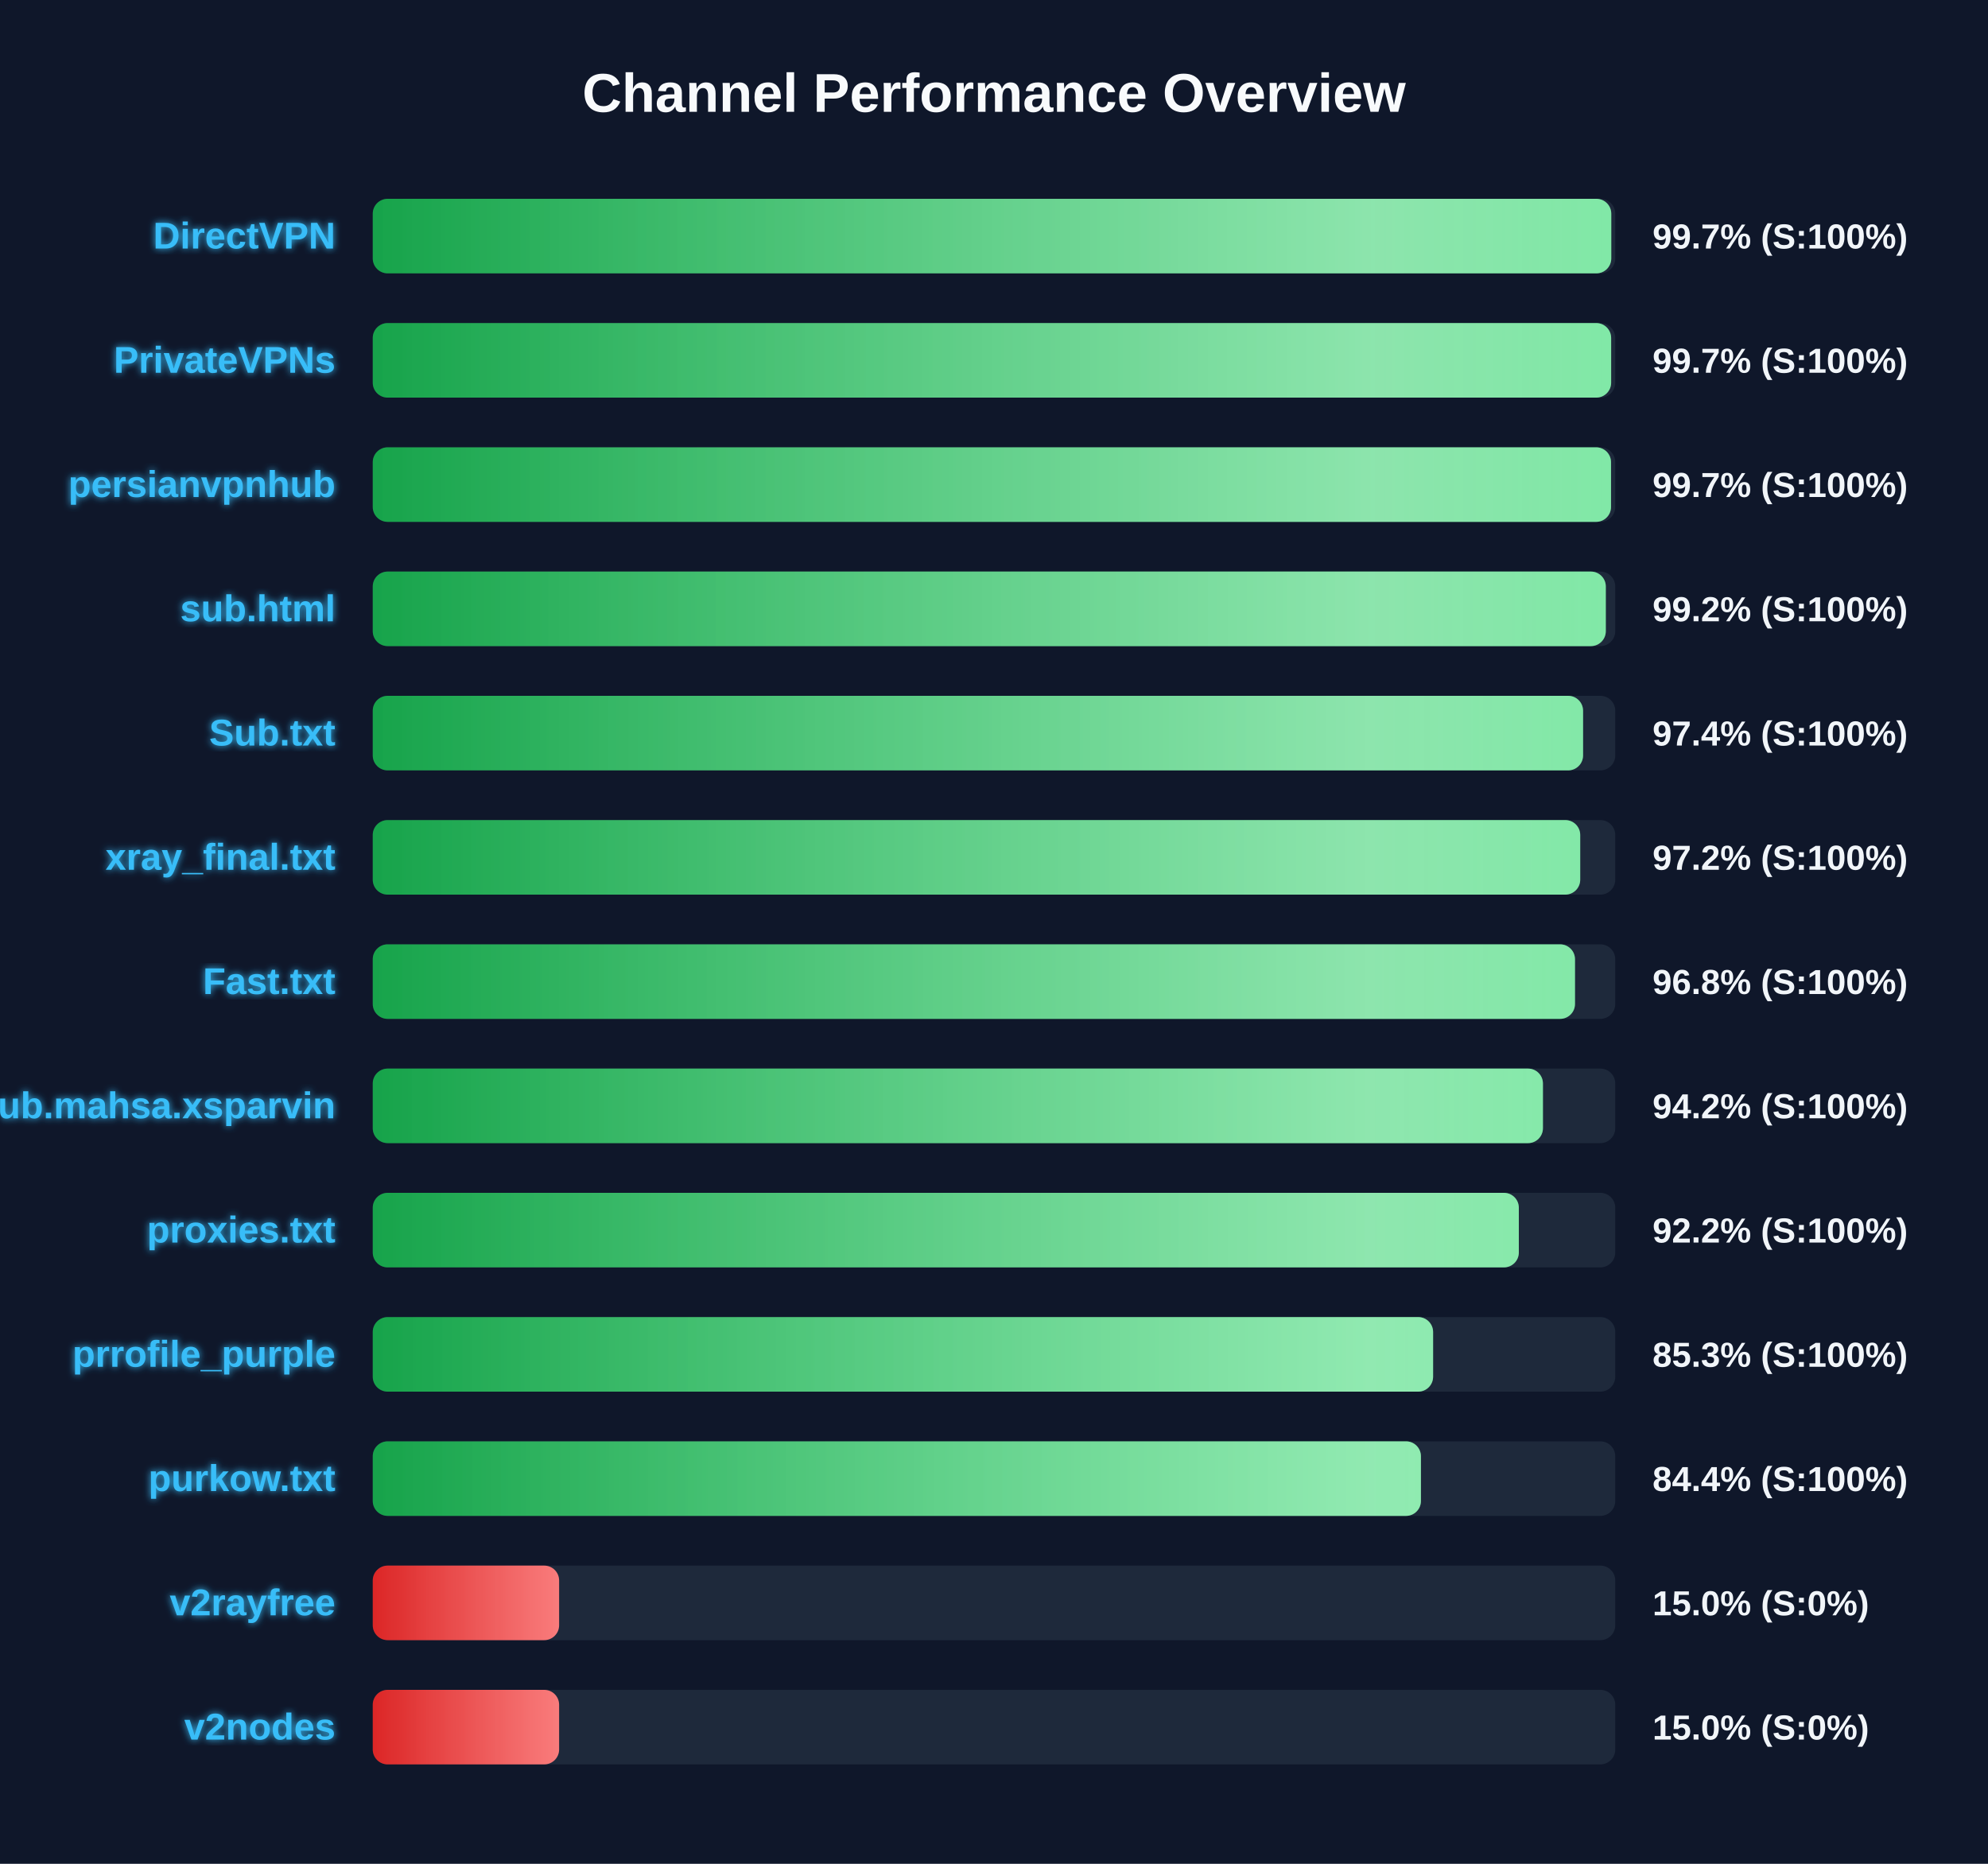
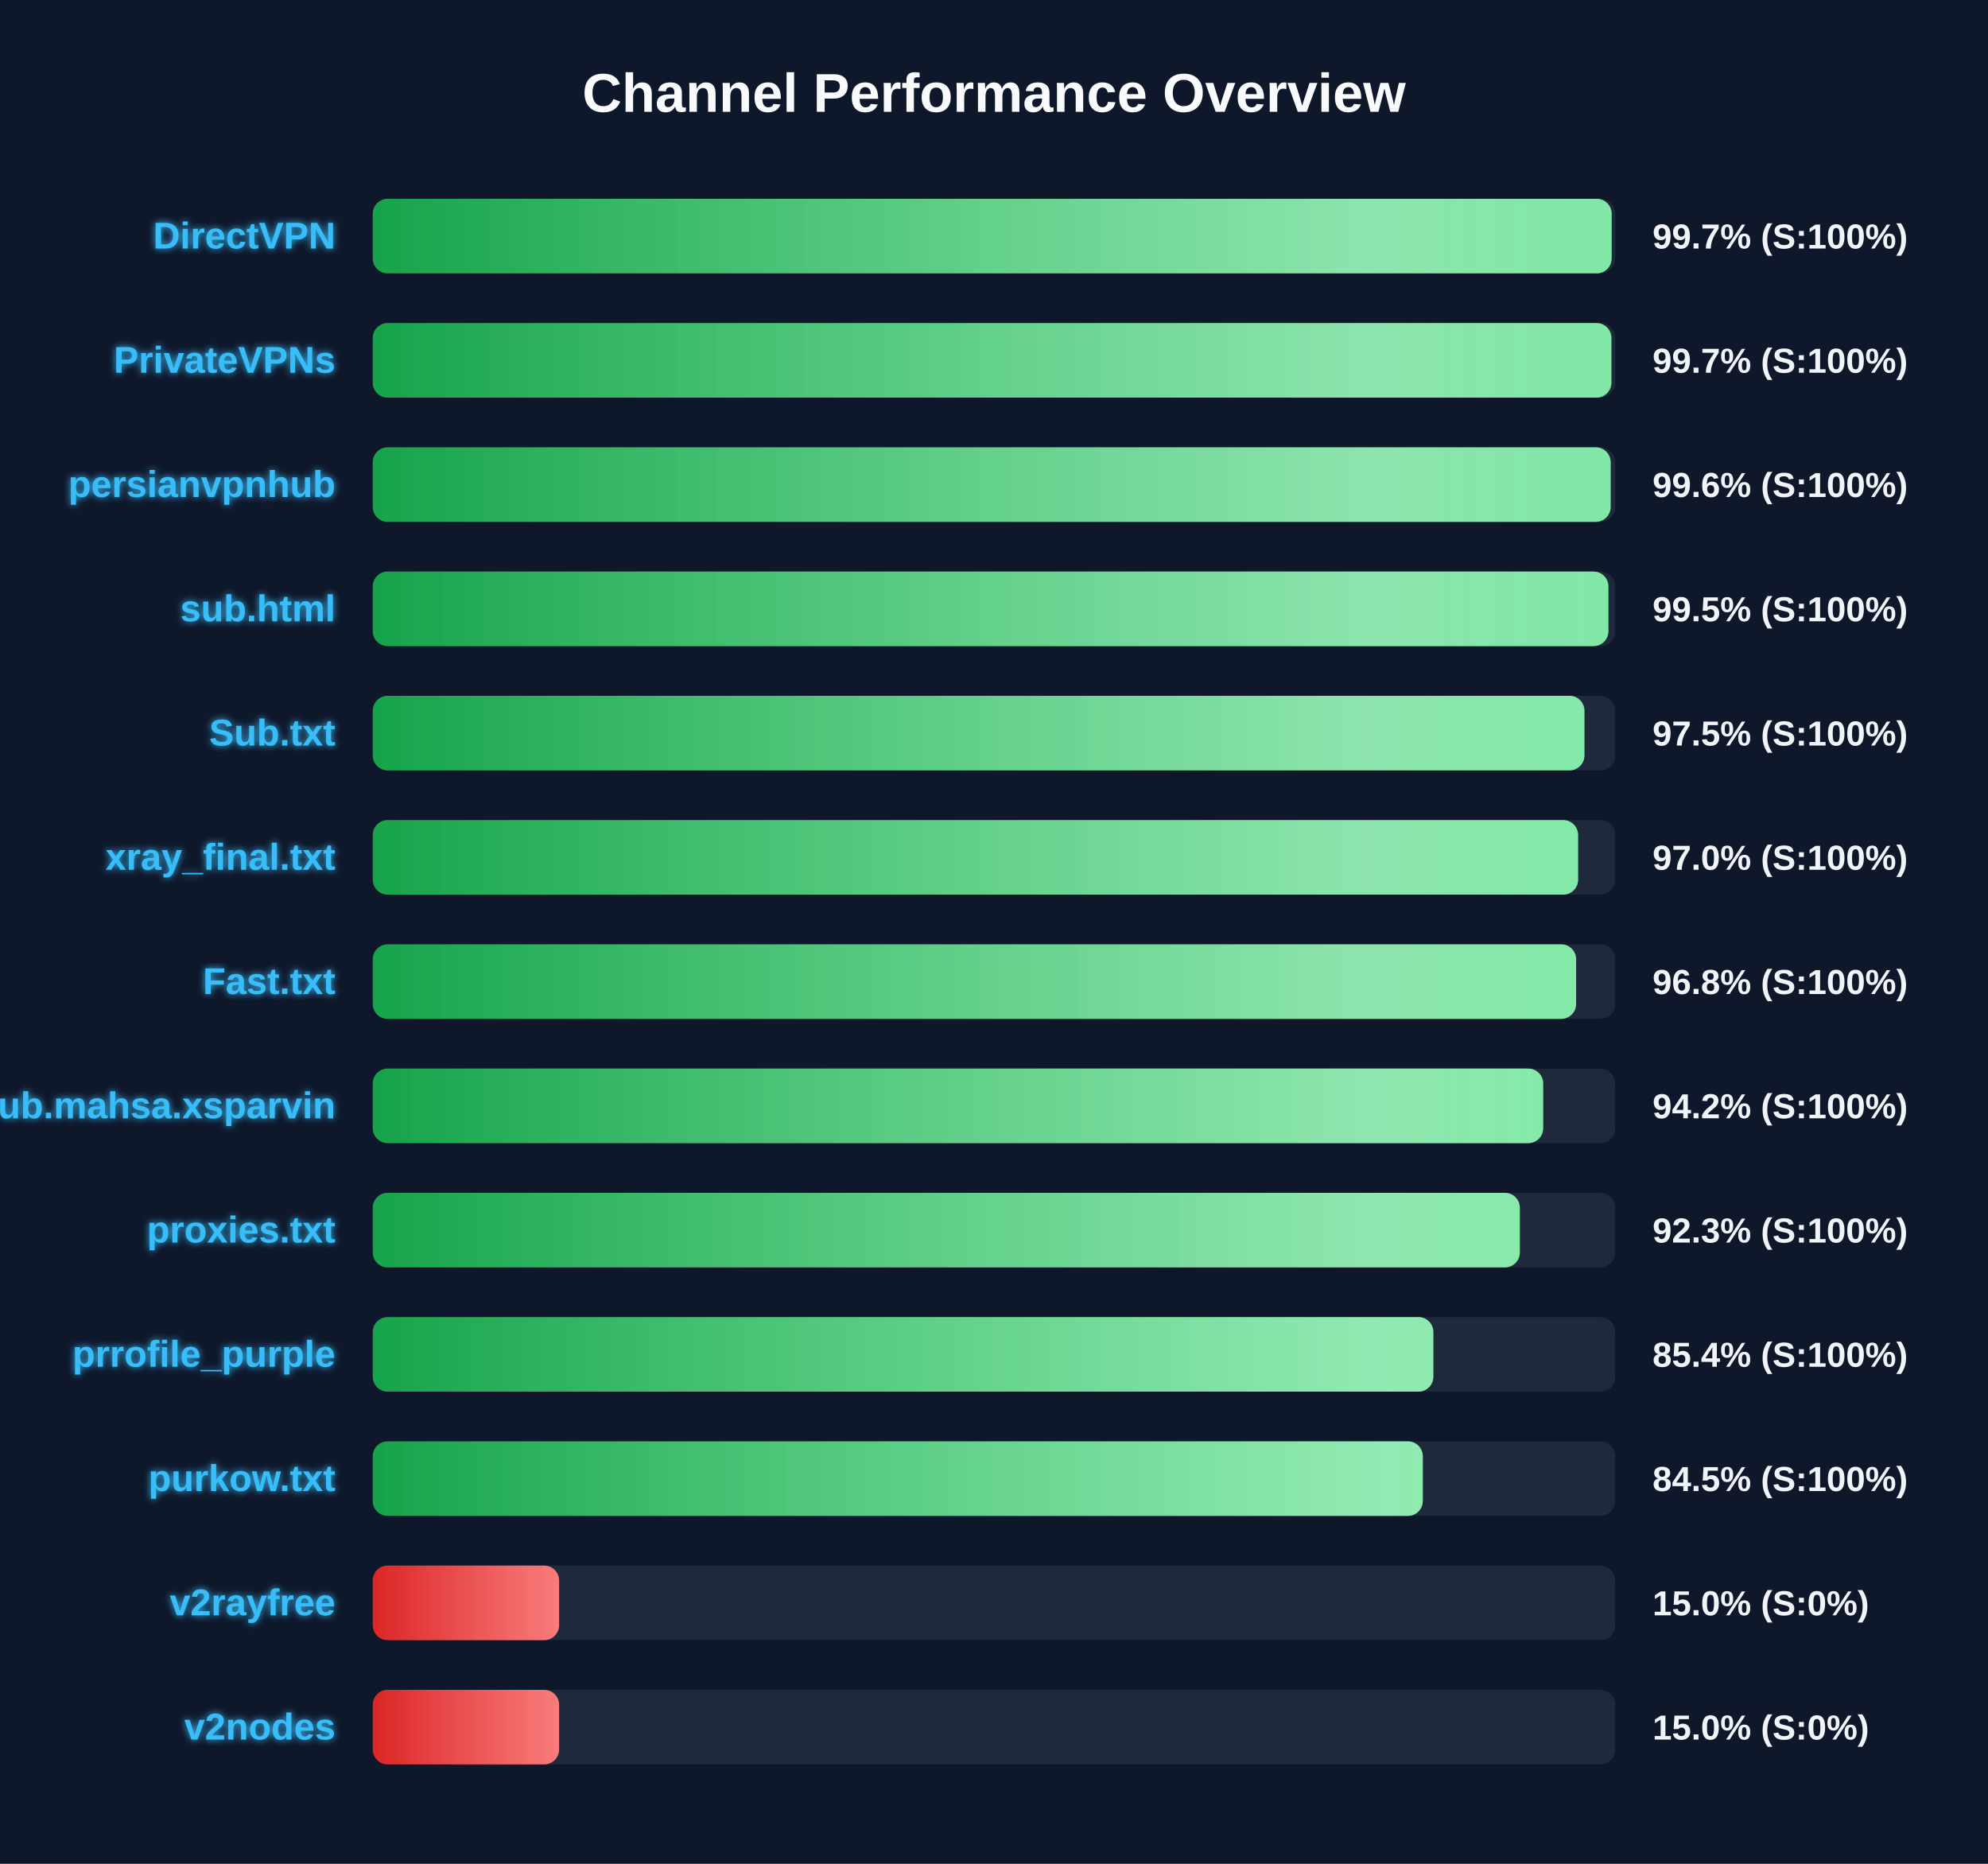
<svg xmlns="http://www.w3.org/2000/svg" width="800" height="750" version="1.1">
  <defs>
    <linearGradient id="grad-green" x1="0%" y1="0%" x2="100%" y2="0%">
      <stop offset="0%" stop-color="#16a34a" />
      <stop offset="100%" stop-color="#4ade80" />
    </linearGradient>
    <linearGradient id="grad-yellow" x1="0%" y1="0%" x2="100%" y2="0%">
      <stop offset="0%" stop-color="#ca8a04" />
      <stop offset="100%" stop-color="#fde047" />
    </linearGradient>
    <linearGradient id="grad-red" x1="0%" y1="0%" x2="100%" y2="0%">
      <stop offset="0%" stop-color="#dc2626" />
      <stop offset="100%" stop-color="#f87171" />
    </linearGradient>
    <linearGradient id="shimmer" x1="0%" y1="0%" x2="100%" y2="0%">
      <stop offset="0%" stop-color="rgba(255,255,255,0)" />
      <stop offset="50%" stop-color="rgba(255,255,255,0.4)" />
      <stop offset="100%" stop-color="rgba(255,255,255,0)" />
    </linearGradient>
    <filter id="glow" x="-20%" y="-20%" width="140%" height="140%">
      <feGaussianBlur stdDeviation="1.5" result="blur" />
      <feComposite in="SourceGraphic" in2="blur" operator="over" />
    </filter>
  </defs>
  <style>
        .bg-rect { fill: #0f172a; }
        .title { font: bold 22px 'Segoe UI', Arial, sans-serif; fill: #f8fafc; }
        .row { font: bold 15px 'Segoe UI', Arial, sans-serif; fill: #38bdf8; filter: url(#glow); }
        .score { font: bold 14px 'Segoe UI', Arial, sans-serif; fill: #f1f5f9; }
        @keyframes shimmer-anim {
            0% { transform: translateX(-100%); }
            100% { transform: translateX(200%); }
        }
        .shimmer-rect {
            animation: shimmer-anim 2.5s infinite linear;
        }
    </style>
  <rect width="100%" height="100%" class="bg-rect" />
  <text x="400" y="45" text-anchor="middle" class="title">Channel Performance Overview</text>
  <rect x="150" y="80" width="500" height="30" fill="#1e293b" rx="6" />
  <clipPath id="clip-0">
-     <rect x="150" y="80" width="498.4" height="30" rx="6" />
+     <rect x="150" y="80" width="498.55" height="30" rx="6" />
  </clipPath>
-   <rect x="150" y="80" width="498.4" height="30" fill="url(#grad-green)" rx="6" />
+   <rect x="150" y="80" width="498.55" height="30" fill="url(#grad-green)" rx="6" />
  <g clip-path="url(#clip-0)">
    <rect x="150" y="80" width="100%" height="30" fill="url(#shimmer)" class="shimmer-rect" />
  </g>
  <text x="135" y="100" text-anchor="end" class="row">DirectVPN</text>
  <text x="665" y="100" text-anchor="start" class="score">99.7% (S:100%)</text>
  <rect x="150" y="130" width="500" height="30" fill="#1e293b" rx="6" />
  <clipPath id="clip-1">
-     <rect x="150" y="130" width="498.35" height="30" rx="6" />
+     <rect x="150" y="130" width="498.45" height="30" rx="6" />
  </clipPath>
-   <rect x="150" y="130" width="498.35" height="30" fill="url(#grad-green)" rx="6" />
+   <rect x="150" y="130" width="498.45" height="30" fill="url(#grad-green)" rx="6" />
  <g clip-path="url(#clip-1)">
    <rect x="150" y="130" width="100%" height="30" fill="url(#shimmer)" class="shimmer-rect" />
  </g>
  <text x="135" y="150" text-anchor="end" class="row">PrivateVPNs</text>
  <text x="665" y="150" text-anchor="start" class="score">99.7% (S:100%)</text>
  <rect x="150" y="180" width="500" height="30" fill="#1e293b" rx="6" />
  <clipPath id="clip-2">
-     <rect x="150" y="180" width="498.3" height="30" rx="6" />
+     <rect x="150" y="180" width="498.15" height="30" rx="6" />
  </clipPath>
-   <rect x="150" y="180" width="498.3" height="30" fill="url(#grad-green)" rx="6" />
+   <rect x="150" y="180" width="498.15" height="30" fill="url(#grad-green)" rx="6" />
  <g clip-path="url(#clip-2)">
    <rect x="150" y="180" width="100%" height="30" fill="url(#shimmer)" class="shimmer-rect" />
  </g>
  <text x="135" y="200" text-anchor="end" class="row">persianvpnhub</text>
-   <text x="665" y="200" text-anchor="start" class="score">99.7% (S:100%)</text>
+   <text x="665" y="200" text-anchor="start" class="score">99.6% (S:100%)</text>
  <rect x="150" y="230" width="500" height="30" fill="#1e293b" rx="6" />
  <clipPath id="clip-3">
-     <rect x="150" y="230" width="496.2" height="30" rx="6" />
+     <rect x="150" y="230" width="497.25" height="30" rx="6" />
  </clipPath>
-   <rect x="150" y="230" width="496.2" height="30" fill="url(#grad-green)" rx="6" />
+   <rect x="150" y="230" width="497.25" height="30" fill="url(#grad-green)" rx="6" />
  <g clip-path="url(#clip-3)">
    <rect x="150" y="230" width="100%" height="30" fill="url(#shimmer)" class="shimmer-rect" />
  </g>
  <text x="135" y="250" text-anchor="end" class="row">sub.html</text>
-   <text x="665" y="250" text-anchor="start" class="score">99.2% (S:100%)</text>
+   <text x="665" y="250" text-anchor="start" class="score">99.5% (S:100%)</text>
  <rect x="150" y="280" width="500" height="30" fill="#1e293b" rx="6" />
  <clipPath id="clip-4">
-     <rect x="150" y="280" width="487.05" height="30" rx="6" />
+     <rect x="150" y="280" width="487.6" height="30" rx="6" />
  </clipPath>
-   <rect x="150" y="280" width="487.05" height="30" fill="url(#grad-green)" rx="6" />
+   <rect x="150" y="280" width="487.6" height="30" fill="url(#grad-green)" rx="6" />
  <g clip-path="url(#clip-4)">
    <rect x="150" y="280" width="100%" height="30" fill="url(#shimmer)" class="shimmer-rect" />
  </g>
  <text x="135" y="300" text-anchor="end" class="row">Sub.txt</text>
-   <text x="665" y="300" text-anchor="start" class="score">97.4% (S:100%)</text>
+   <text x="665" y="300" text-anchor="start" class="score">97.5% (S:100%)</text>
  <rect x="150" y="330" width="500" height="30" fill="#1e293b" rx="6" />
  <clipPath id="clip-5">
-     <rect x="150" y="330" width="485.9" height="30" rx="6" />
+     <rect x="150" y="330" width="485.05" height="30" rx="6" />
  </clipPath>
-   <rect x="150" y="330" width="485.9" height="30" fill="url(#grad-green)" rx="6" />
+   <rect x="150" y="330" width="485.05" height="30" fill="url(#grad-green)" rx="6" />
  <g clip-path="url(#clip-5)">
    <rect x="150" y="330" width="100%" height="30" fill="url(#shimmer)" class="shimmer-rect" />
  </g>
  <text x="135" y="350" text-anchor="end" class="row">xray_final.txt</text>
-   <text x="665" y="350" text-anchor="start" class="score">97.2% (S:100%)</text>
+   <text x="665" y="350" text-anchor="start" class="score">97.0% (S:100%)</text>
  <rect x="150" y="380" width="500" height="30" fill="#1e293b" rx="6" />
  <clipPath id="clip-6">
-     <rect x="150" y="380" width="483.8" height="30" rx="6" />
+     <rect x="150" y="380" width="484.25" height="30" rx="6" />
  </clipPath>
-   <rect x="150" y="380" width="483.8" height="30" fill="url(#grad-green)" rx="6" />
+   <rect x="150" y="380" width="484.25" height="30" fill="url(#grad-green)" rx="6" />
  <g clip-path="url(#clip-6)">
    <rect x="150" y="380" width="100%" height="30" fill="url(#shimmer)" class="shimmer-rect" />
  </g>
  <text x="135" y="400" text-anchor="end" class="row">Fast.txt</text>
  <text x="665" y="400" text-anchor="start" class="score">96.8% (S:100%)</text>
  <rect x="150" y="430" width="500" height="30" fill="#1e293b" rx="6" />
  <clipPath id="clip-7">
-     <rect x="150" y="430" width="470.9" height="30" rx="6" />
+     <rect x="150" y="430" width="471.0" height="30" rx="6" />
  </clipPath>
-   <rect x="150" y="430" width="470.9" height="30" fill="url(#grad-green)" rx="6" />
+   <rect x="150" y="430" width="471.0" height="30" fill="url(#grad-green)" rx="6" />
  <g clip-path="url(#clip-7)">
    <rect x="150" y="430" width="100%" height="30" fill="url(#shimmer)" class="shimmer-rect" />
  </g>
  <text x="135" y="450" text-anchor="end" class="row">Sub.mahsa.xsparvin</text>
  <text x="665" y="450" text-anchor="start" class="score">94.2% (S:100%)</text>
  <rect x="150" y="480" width="500" height="30" fill="#1e293b" rx="6" />
  <clipPath id="clip-8">
-     <rect x="150" y="480" width="461.2" height="30" rx="6" />
+     <rect x="150" y="480" width="461.6" height="30" rx="6" />
  </clipPath>
-   <rect x="150" y="480" width="461.2" height="30" fill="url(#grad-green)" rx="6" />
+   <rect x="150" y="480" width="461.6" height="30" fill="url(#grad-green)" rx="6" />
  <g clip-path="url(#clip-8)">
    <rect x="150" y="480" width="100%" height="30" fill="url(#shimmer)" class="shimmer-rect" />
  </g>
  <text x="135" y="500" text-anchor="end" class="row">proxies.txt</text>
-   <text x="665" y="500" text-anchor="start" class="score">92.2% (S:100%)</text>
+   <text x="665" y="500" text-anchor="start" class="score">92.3% (S:100%)</text>
  <rect x="150" y="530" width="500" height="30" fill="#1e293b" rx="6" />
  <clipPath id="clip-9">
-     <rect x="150" y="530" width="426.7" height="30" rx="6" />
+     <rect x="150" y="530" width="426.8" height="30" rx="6" />
  </clipPath>
-   <rect x="150" y="530" width="426.7" height="30" fill="url(#grad-green)" rx="6" />
+   <rect x="150" y="530" width="426.8" height="30" fill="url(#grad-green)" rx="6" />
  <g clip-path="url(#clip-9)">
    <rect x="150" y="530" width="100%" height="30" fill="url(#shimmer)" class="shimmer-rect" />
  </g>
  <text x="135" y="550" text-anchor="end" class="row">prrofile_purple</text>
-   <text x="665" y="550" text-anchor="start" class="score">85.3% (S:100%)</text>
+   <text x="665" y="550" text-anchor="start" class="score">85.4% (S:100%)</text>
  <rect x="150" y="580" width="500" height="30" fill="#1e293b" rx="6" />
  <clipPath id="clip-10">
-     <rect x="150" y="580" width="421.8" height="30" rx="6" />
+     <rect x="150" y="580" width="422.55" height="30" rx="6" />
  </clipPath>
-   <rect x="150" y="580" width="421.8" height="30" fill="url(#grad-green)" rx="6" />
+   <rect x="150" y="580" width="422.55" height="30" fill="url(#grad-green)" rx="6" />
  <g clip-path="url(#clip-10)">
    <rect x="150" y="580" width="100%" height="30" fill="url(#shimmer)" class="shimmer-rect" />
  </g>
  <text x="135" y="600" text-anchor="end" class="row">purkow.txt</text>
-   <text x="665" y="600" text-anchor="start" class="score">84.4% (S:100%)</text>
+   <text x="665" y="600" text-anchor="start" class="score">84.5% (S:100%)</text>
  <rect x="150" y="630" width="500" height="30" fill="#1e293b" rx="6" />
  <clipPath id="clip-11">
    <rect x="150" y="630" width="75.0" height="30" rx="6" />
  </clipPath>
  <rect x="150" y="630" width="75.0" height="30" fill="url(#grad-red)" rx="6" />
  <g clip-path="url(#clip-11)">
    <rect x="150" y="630" width="100%" height="30" fill="url(#shimmer)" class="shimmer-rect" />
  </g>
  <text x="135" y="650" text-anchor="end" class="row">v2rayfree</text>
  <text x="665" y="650" text-anchor="start" class="score">15.0% (S:0%)</text>
  <rect x="150" y="680" width="500" height="30" fill="#1e293b" rx="6" />
  <clipPath id="clip-12">
    <rect x="150" y="680" width="75.0" height="30" rx="6" />
  </clipPath>
  <rect x="150" y="680" width="75.0" height="30" fill="url(#grad-red)" rx="6" />
  <g clip-path="url(#clip-12)">
    <rect x="150" y="680" width="100%" height="30" fill="url(#shimmer)" class="shimmer-rect" />
  </g>
  <text x="135" y="700" text-anchor="end" class="row">v2nodes</text>
  <text x="665" y="700" text-anchor="start" class="score">15.0% (S:0%)</text>
</svg>
